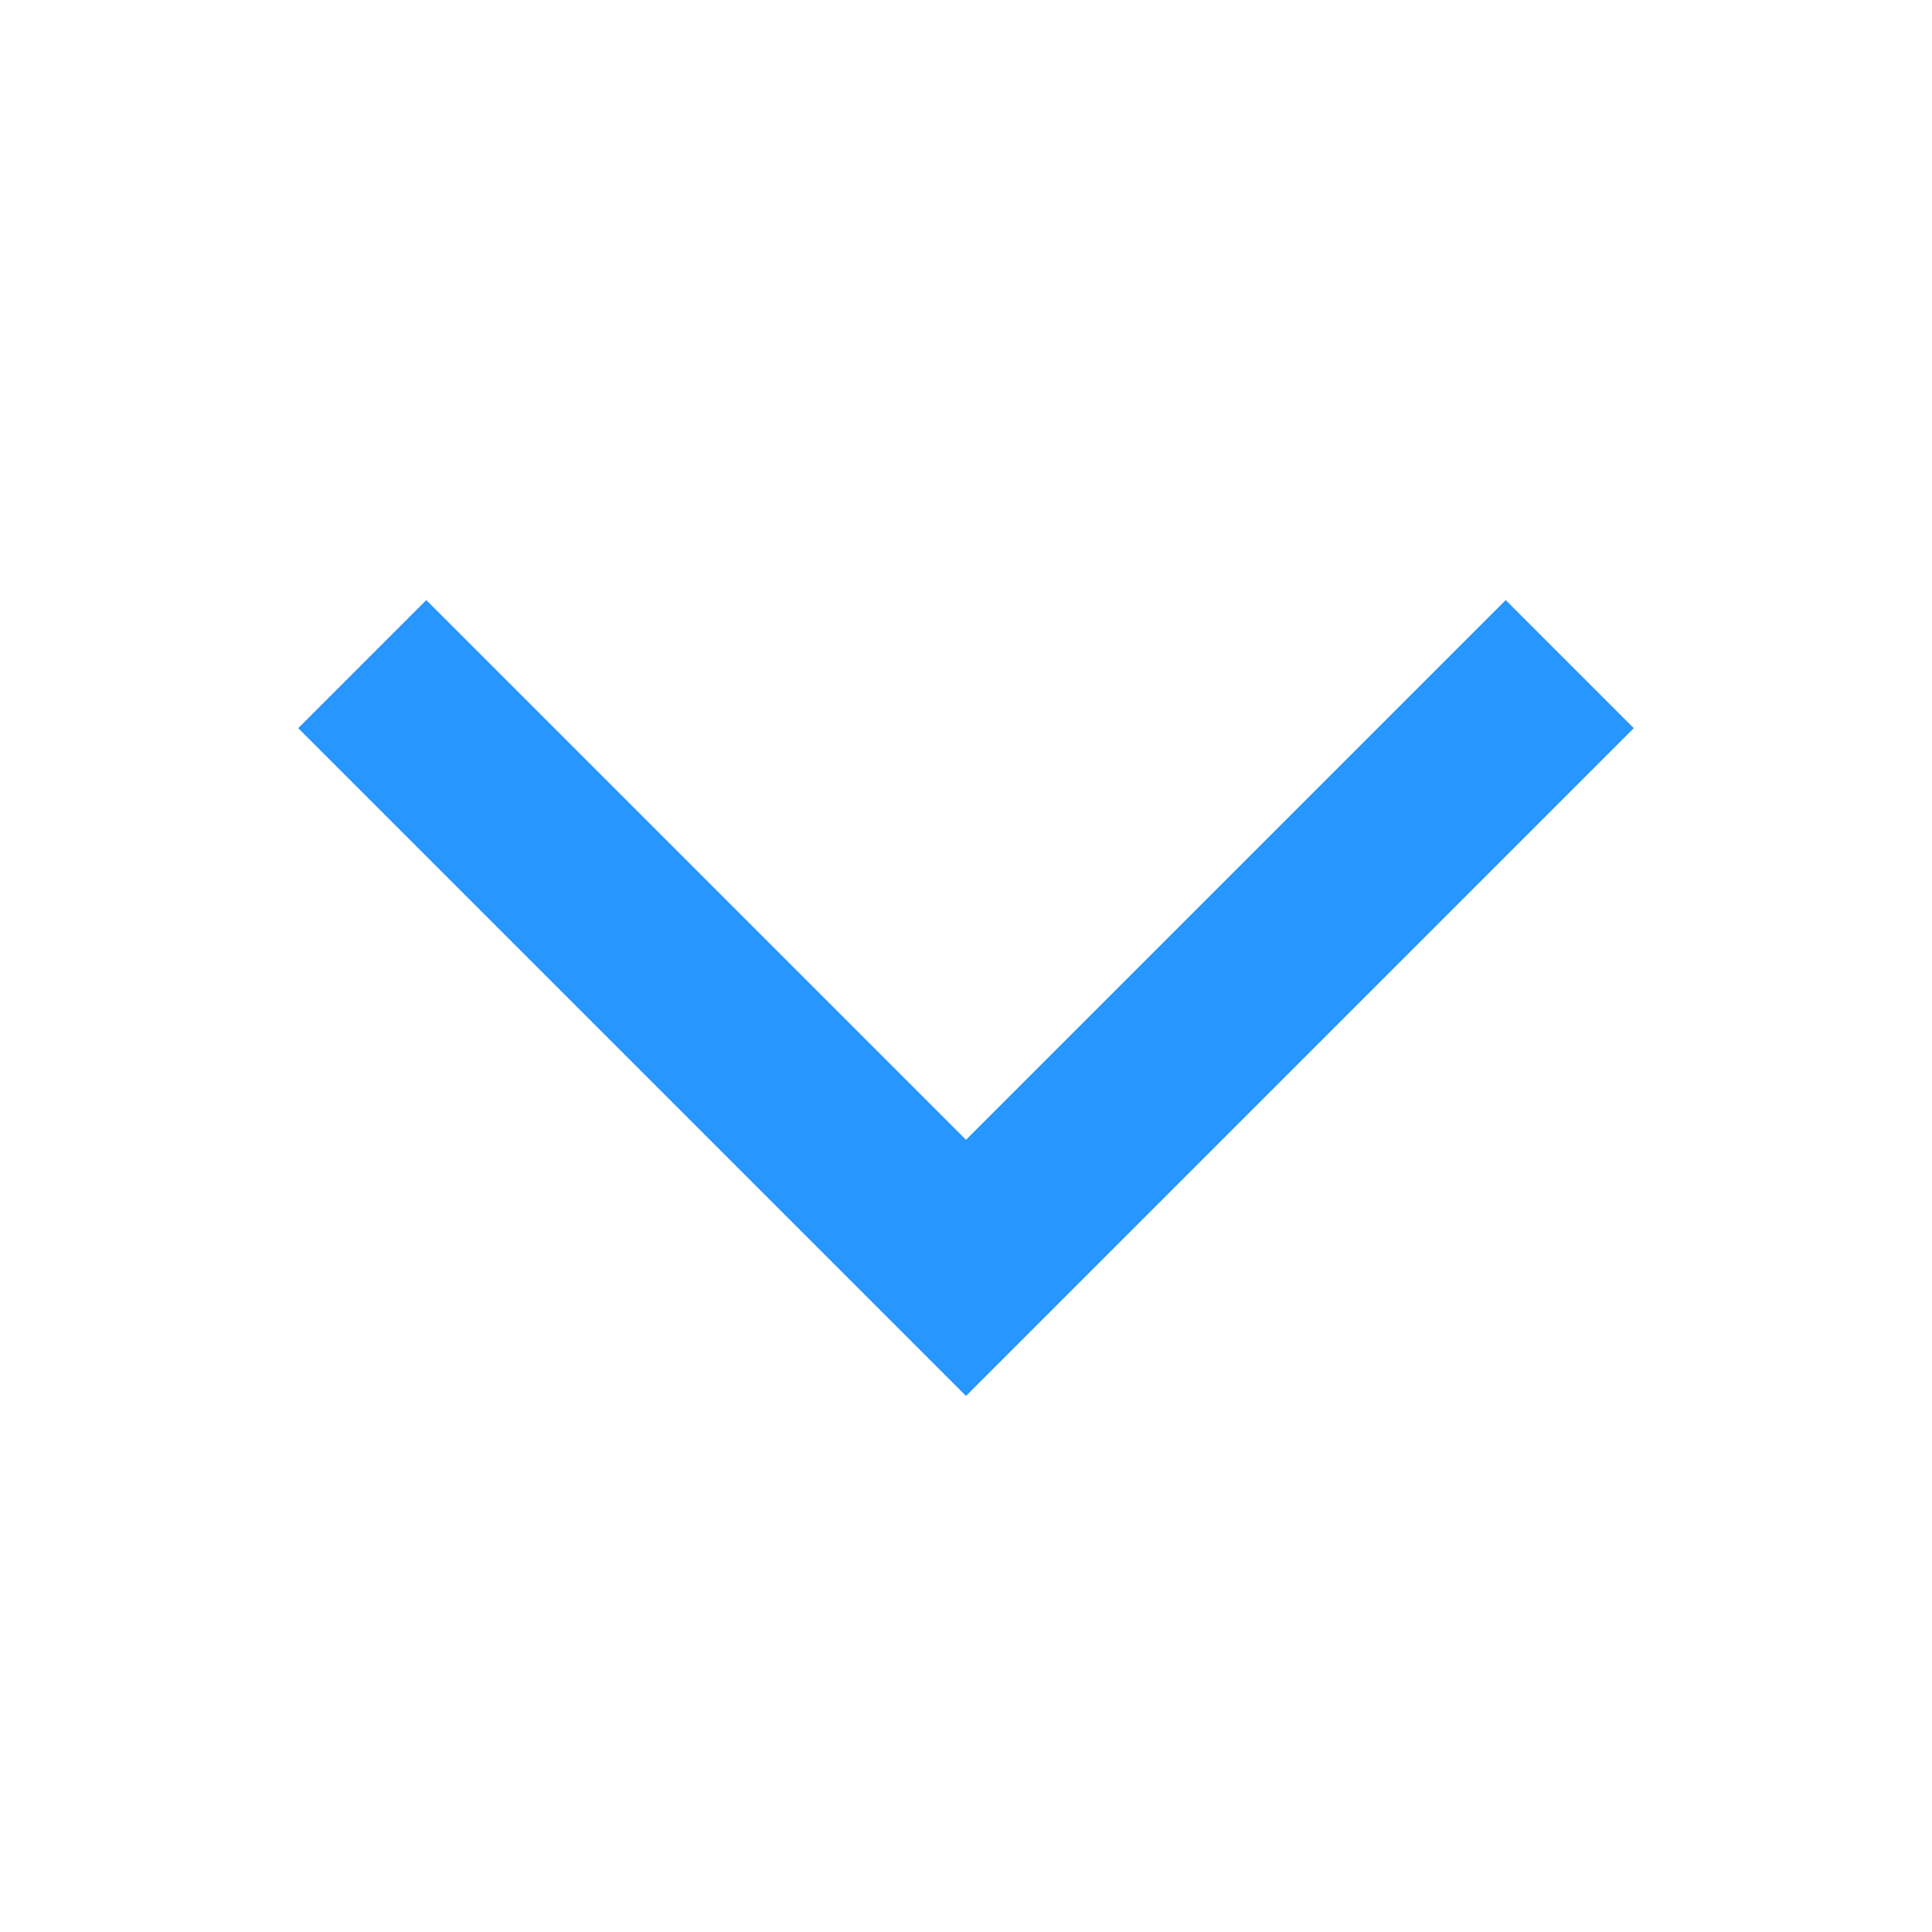
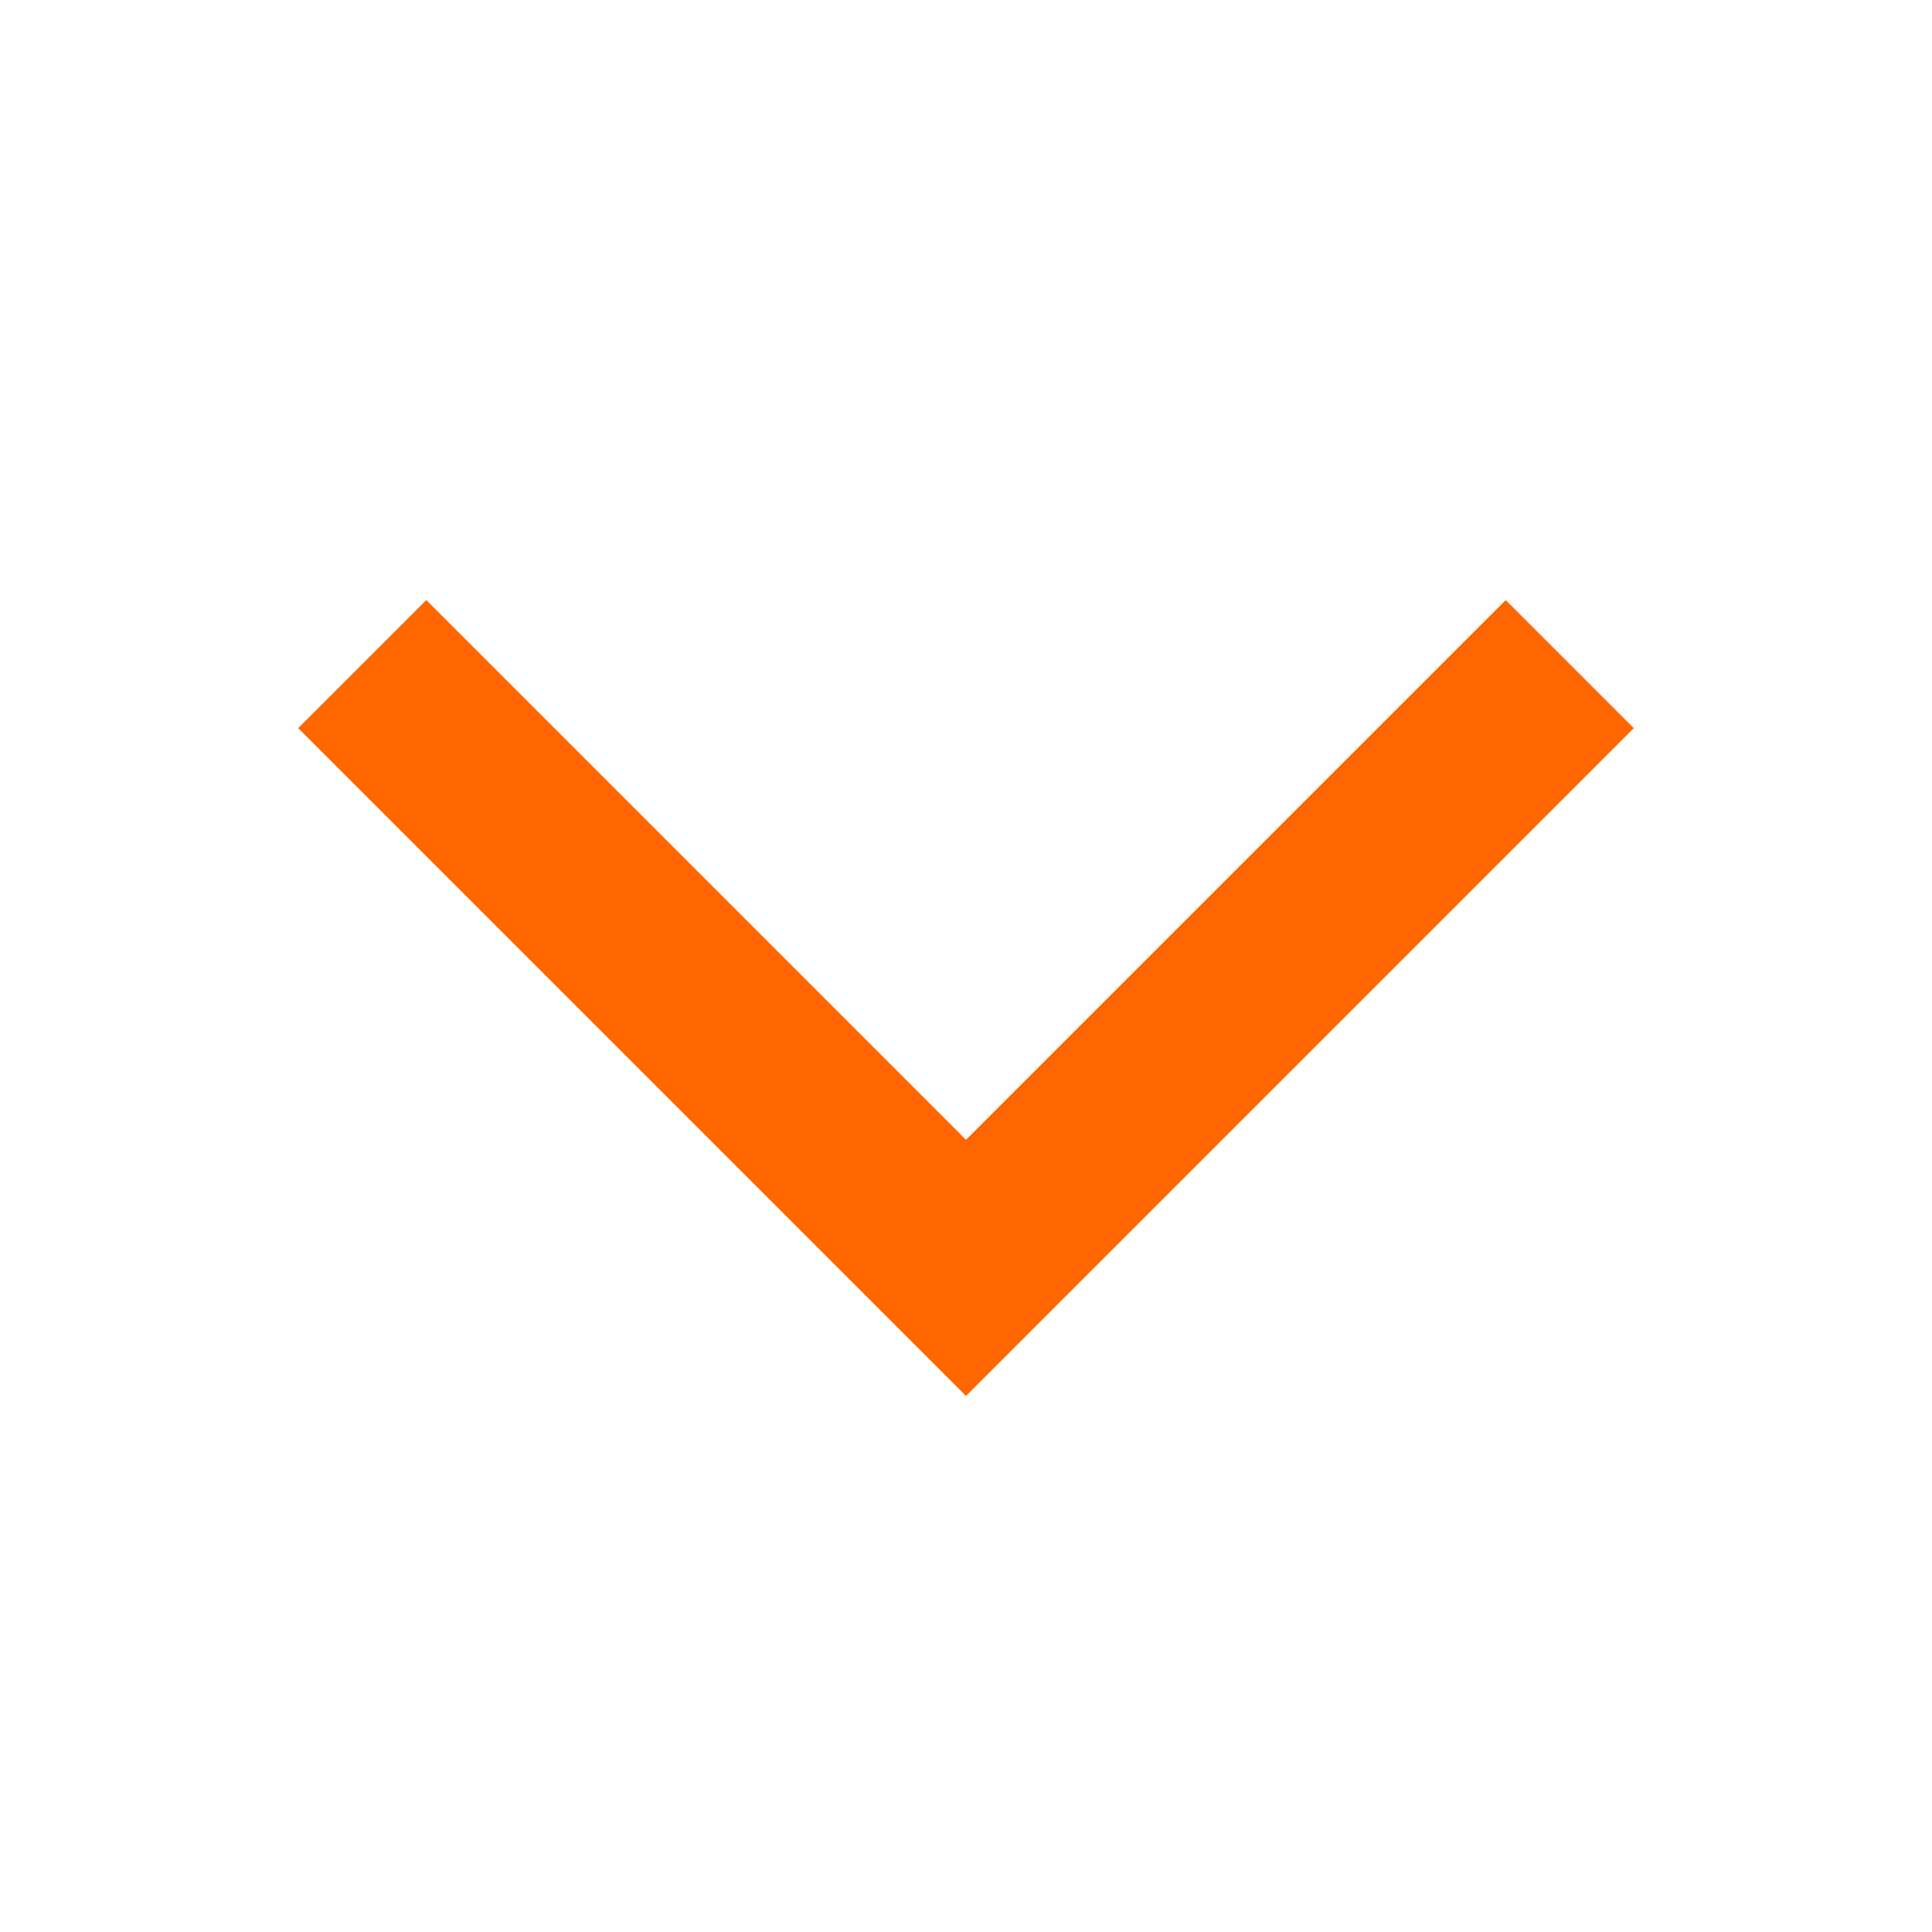
- <svg xmlns="http://www.w3.org/2000/svg" width="16" height="16" viewBox="0 0 16 16">
-   <path fill="none" fill-rule="evenodd" stroke="#2796FF" stroke-width="1.5" d="M3 5.5l5 5 5-5" />
+ <svg xmlns="http://www.w3.org/2000/svg" width="16" height="16" viewBox="0 0 16 16" version="1.1" id="svg929">
+   <defs id="defs933" />
+   <path fill="none" fill-rule="evenodd" stroke="#2796FF" stroke-width="1.5" d="M3 5.5l5 5 5-5" id="path927" style="stroke:#ff6600;stroke-opacity:1" />
</svg>
